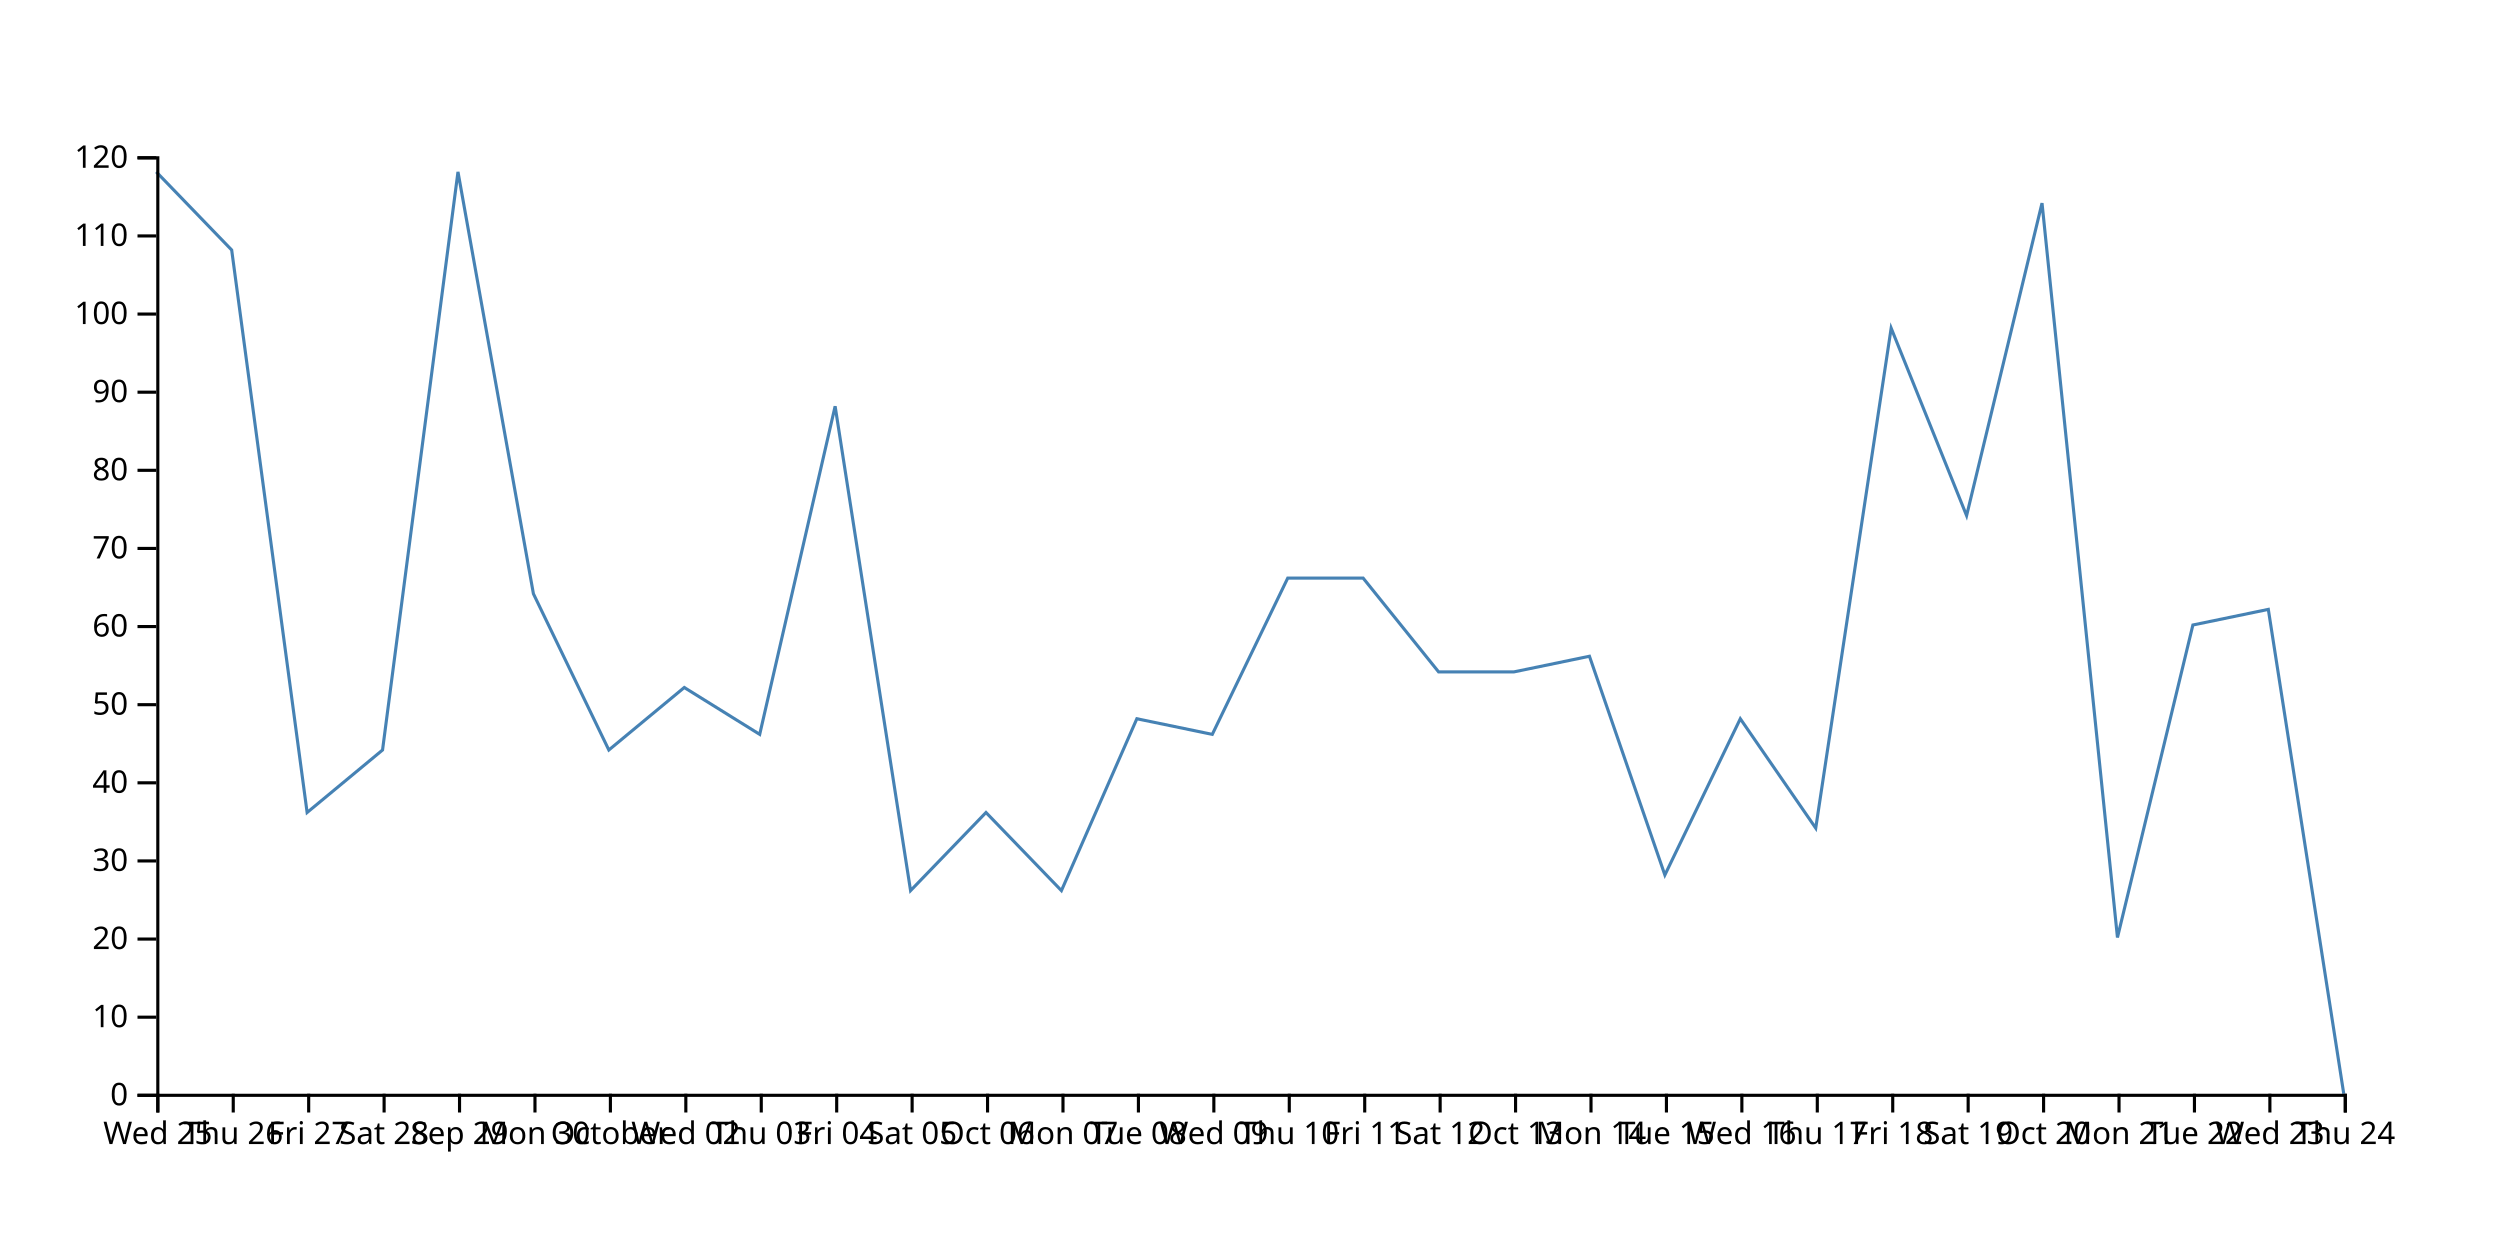
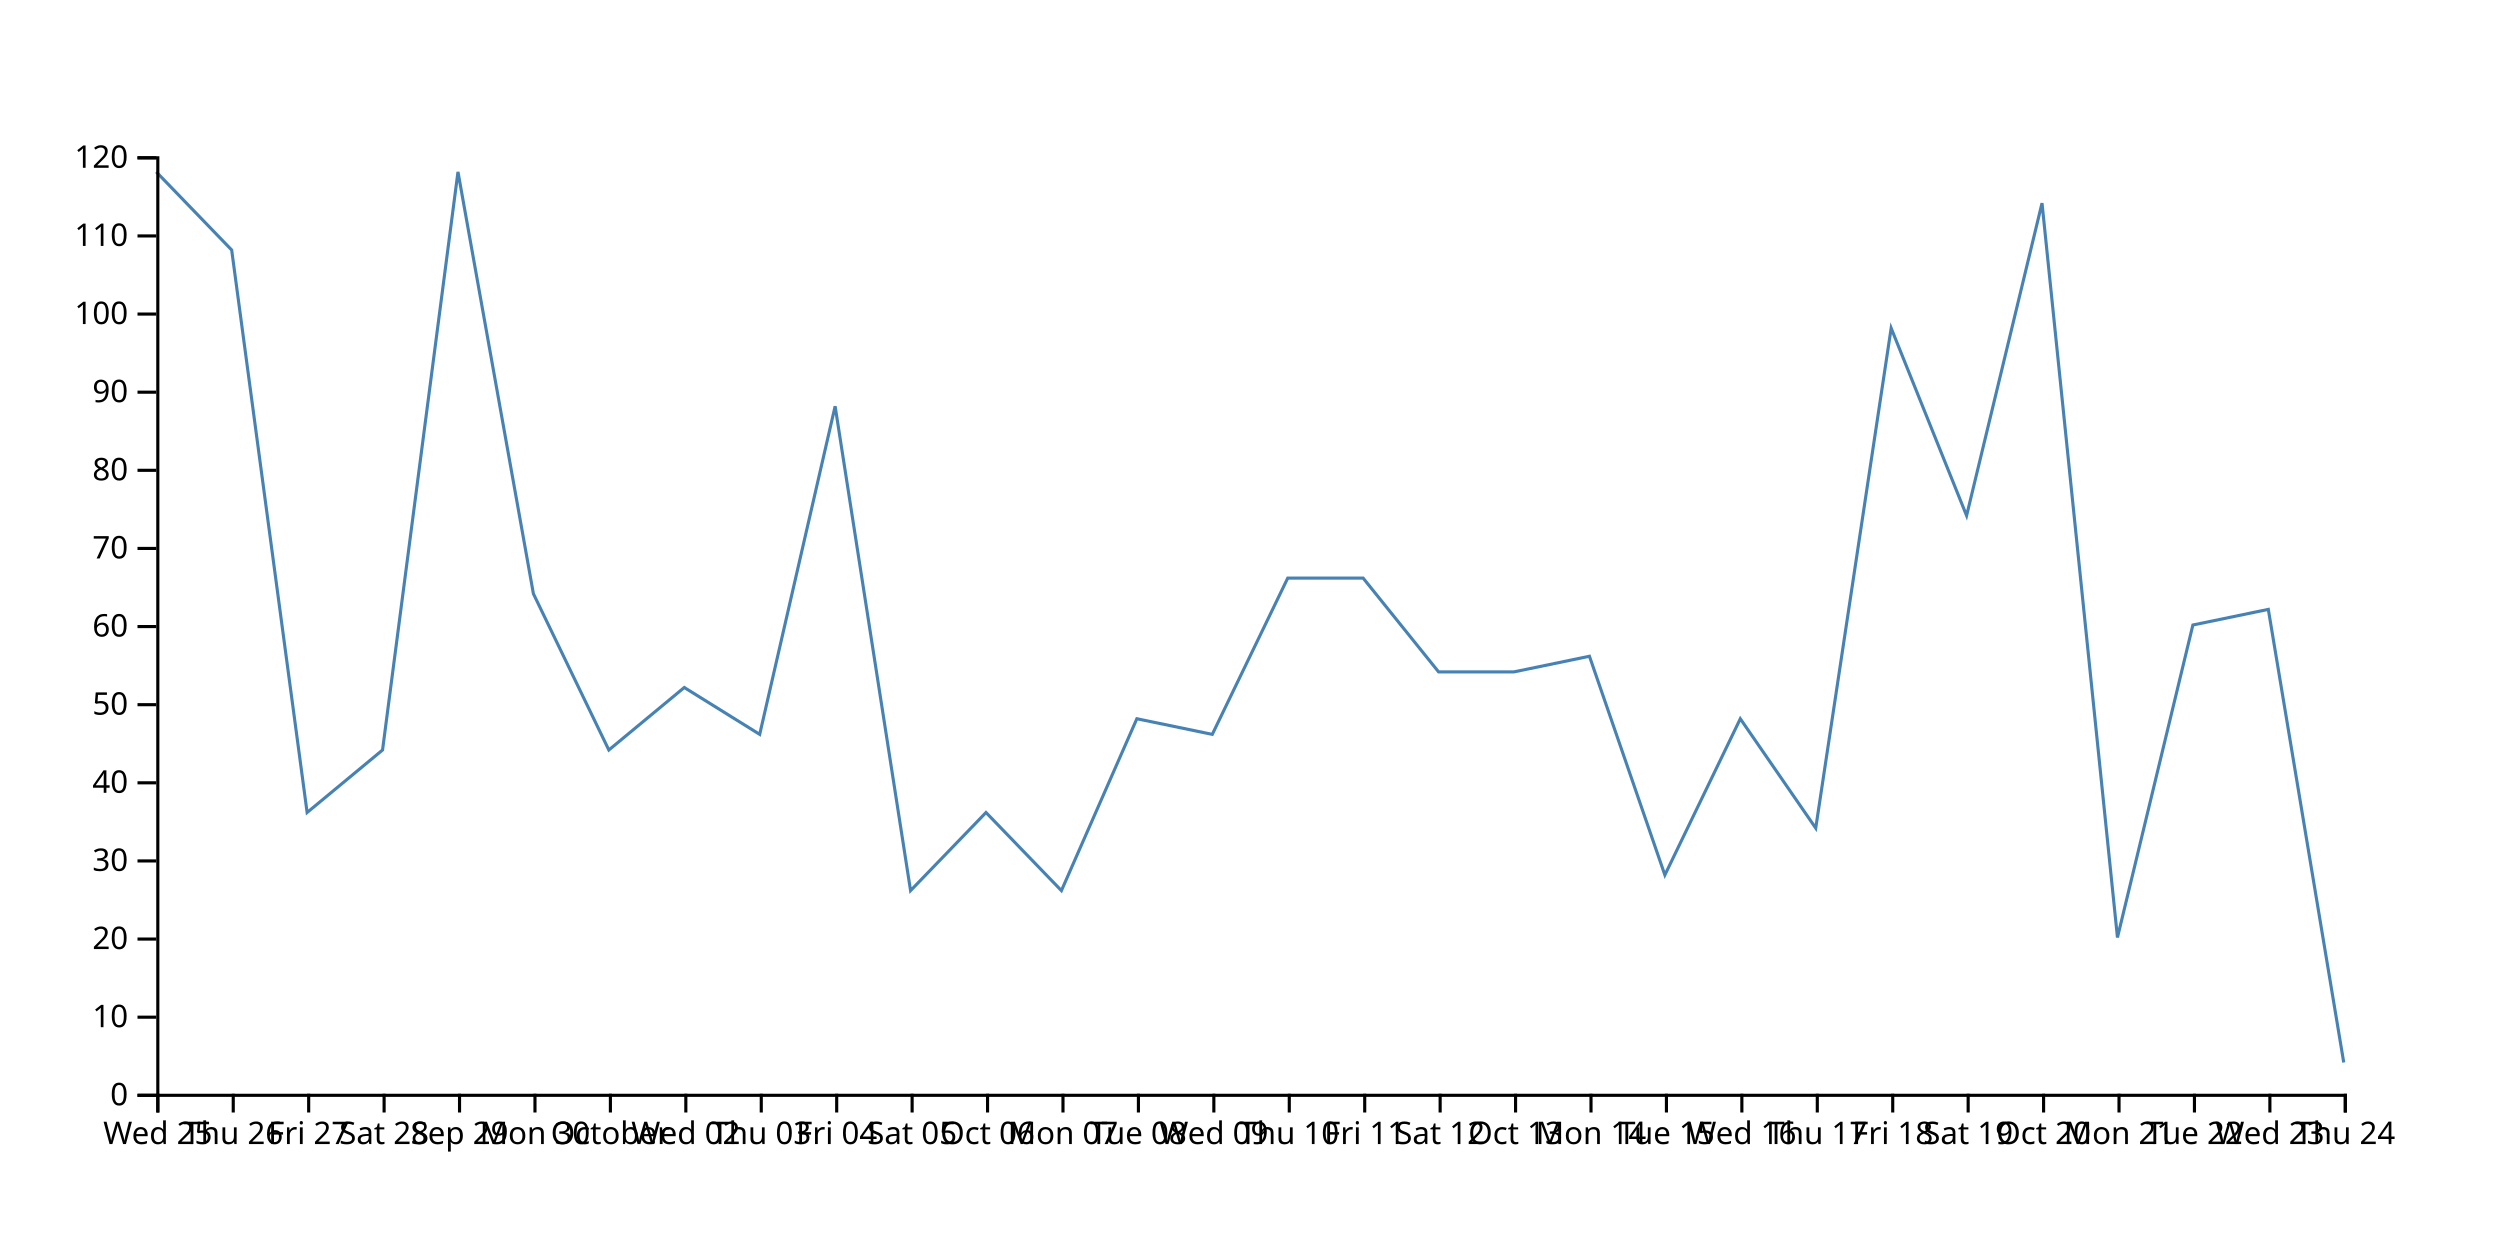
<svg xmlns="http://www.w3.org/2000/svg" width="800" height="400">
-   <path d="M750,350L725.862,195L701.724,200L677.586,300L653.448,65L629.31,165L605.172,105L581.034,265L556.897,230L532.759,280L508.621,210L484.483,215L460.345,215L436.207,185L412.069,185L387.931,235L363.793,230L339.655,285L315.517,260L291.379,285L267.241,130L243.103,235L218.966,220L194.828,240L170.69,190L146.552,55L122.414,240L98.276,260L74.138,80L50,55" fill="none" stroke="steelblue" />
+   <path d="M750,340L725.862,195L701.724,200L677.586,300L653.448,65L629.31,165L605.172,105L581.034,265L556.897,230L532.759,280L508.621,210L484.483,215L460.345,215L436.207,185L412.069,185L387.931,235L363.793,230L339.655,285L315.517,260L291.379,285L267.241,130L243.103,235L218.966,220L194.828,240L170.69,190L146.552,55L122.414,240L98.276,260L74.138,80L50,55" fill="none" stroke="steelblue" />
  <g transform="translate(0,350)" fill="none" font-size="10" font-family="sans-serif" text-anchor="middle">
    <path class="domain" stroke="currentColor" d="M50.5,6V0.5H750.5V6" />
    <g class="tick" opacity="1" transform="translate(50.5,0)">
      <line stroke="currentColor" y2="6" />
      <text fill="currentColor" y="9" dy="0.71em">Wed 25</text>
    </g>
    <g class="tick" opacity="1" transform="translate(74.63793,0)">
      <line stroke="currentColor" y2="6" />
      <text fill="currentColor" y="9" dy="0.71em">Thu 26</text>
    </g>
    <g class="tick" opacity="1" transform="translate(98.77586,0)">
      <line stroke="currentColor" y2="6" />
      <text fill="currentColor" y="9" dy="0.71em">Fri 27</text>
    </g>
    <g class="tick" opacity="1" transform="translate(122.9138,0)">
      <line stroke="currentColor" y2="6" />
      <text fill="currentColor" y="9" dy="0.71em">Sat 28</text>
    </g>
    <g class="tick" opacity="1" transform="translate(147.0517,0)">
      <line stroke="currentColor" y2="6" />
      <text fill="currentColor" y="9" dy="0.71em">Sep 29</text>
    </g>
    <g class="tick" opacity="1" transform="translate(171.1897,0)">
      <line stroke="currentColor" y2="6" />
      <text fill="currentColor" y="9" dy="0.71em">Mon 30</text>
    </g>
    <g class="tick" opacity="1" transform="translate(195.3276,0)">
      <line stroke="currentColor" y2="6" />
      <text fill="currentColor" y="9" dy="0.71em">October</text>
    </g>
    <g class="tick" opacity="1" transform="translate(219.4655,0)">
      <line stroke="currentColor" y2="6" />
      <text fill="currentColor" y="9" dy="0.71em">Wed 02</text>
    </g>
    <g class="tick" opacity="1" transform="translate(243.6034,0)">
      <line stroke="currentColor" y2="6" />
      <text fill="currentColor" y="9" dy="0.71em">Thu 03</text>
    </g>
    <g class="tick" opacity="1" transform="translate(267.7414,0)">
      <line stroke="currentColor" y2="6" />
      <text fill="currentColor" y="9" dy="0.71em">Fri 04</text>
    </g>
    <g class="tick" opacity="1" transform="translate(291.8793,0)">
      <line stroke="currentColor" y2="6" />
      <text fill="currentColor" y="9" dy="0.71em">Sat 05</text>
    </g>
    <g class="tick" opacity="1" transform="translate(316.0172,0)">
      <line stroke="currentColor" y2="6" />
      <text fill="currentColor" y="9" dy="0.71em">Oct 06</text>
    </g>
    <g class="tick" opacity="1" transform="translate(340.1552,0)">
      <line stroke="currentColor" y2="6" />
      <text fill="currentColor" y="9" dy="0.71em">Mon 07</text>
    </g>
    <g class="tick" opacity="1" transform="translate(364.2931,0)">
      <line stroke="currentColor" y2="6" />
      <text fill="currentColor" y="9" dy="0.71em">Tue 08</text>
    </g>
    <g class="tick" opacity="1" transform="translate(388.431,0)">
      <line stroke="currentColor" y2="6" />
      <text fill="currentColor" y="9" dy="0.71em">Wed 09</text>
    </g>
    <g class="tick" opacity="1" transform="translate(412.569,0)">
      <line stroke="currentColor" y2="6" />
      <text fill="currentColor" y="9" dy="0.71em">Thu 10</text>
    </g>
    <g class="tick" opacity="1" transform="translate(436.7069,0)">
      <line stroke="currentColor" y2="6" />
      <text fill="currentColor" y="9" dy="0.71em">Fri 11</text>
    </g>
    <g class="tick" opacity="1" transform="translate(460.8448,0)">
      <line stroke="currentColor" y2="6" />
      <text fill="currentColor" y="9" dy="0.71em">Sat 12</text>
    </g>
    <g class="tick" opacity="1" transform="translate(484.9828,0)">
      <line stroke="currentColor" y2="6" />
      <text fill="currentColor" y="9" dy="0.71em">Oct 13</text>
    </g>
    <g class="tick" opacity="1" transform="translate(509.1207,0)">
      <line stroke="currentColor" y2="6" />
      <text fill="currentColor" y="9" dy="0.71em">Mon 14</text>
    </g>
    <g class="tick" opacity="1" transform="translate(533.2586,0)">
      <line stroke="currentColor" y2="6" />
      <text fill="currentColor" y="9" dy="0.71em">Tue 15</text>
    </g>
    <g class="tick" opacity="1" transform="translate(557.3966,0)">
      <line stroke="currentColor" y2="6" />
      <text fill="currentColor" y="9" dy="0.71em">Wed 16</text>
    </g>
    <g class="tick" opacity="1" transform="translate(581.5345,0)">
      <line stroke="currentColor" y2="6" />
      <text fill="currentColor" y="9" dy="0.71em">Thu 17</text>
    </g>
    <g class="tick" opacity="1" transform="translate(605.6724,0)">
      <line stroke="currentColor" y2="6" />
      <text fill="currentColor" y="9" dy="0.71em">Fri 18</text>
    </g>
    <g class="tick" opacity="1" transform="translate(629.8103,0)">
      <line stroke="currentColor" y2="6" />
      <text fill="currentColor" y="9" dy="0.71em">Sat 19</text>
    </g>
    <g class="tick" opacity="1" transform="translate(653.9483,0)">
      <line stroke="currentColor" y2="6" />
      <text fill="currentColor" y="9" dy="0.71em">Oct 20</text>
    </g>
    <g class="tick" opacity="1" transform="translate(678.0862,0)">
      <line stroke="currentColor" y2="6" />
      <text fill="currentColor" y="9" dy="0.71em">Mon 21</text>
    </g>
    <g class="tick" opacity="1" transform="translate(702.2241,0)">
      <line stroke="currentColor" y2="6" />
      <text fill="currentColor" y="9" dy="0.71em">Tue 22</text>
    </g>
    <g class="tick" opacity="1" transform="translate(726.3621,0)">
      <line stroke="currentColor" y2="6" />
      <text fill="currentColor" y="9" dy="0.71em">Wed 23</text>
    </g>
    <g class="tick" opacity="1" transform="translate(750.5,0)">
      <line stroke="currentColor" y2="6" />
      <text fill="currentColor" y="9" dy="0.71em">Thu 24</text>
    </g>
  </g>
  <g transform="translate(50,0)" fill="none" font-size="10" font-family="sans-serif" text-anchor="end">
    <path class="domain" stroke="currentColor" d="M-6,350.5H0.5V50.5H-6" />
    <g class="tick" opacity="1" transform="translate(0,350.5)">
      <line stroke="currentColor" x2="-6" />
      <text fill="currentColor" x="-9" dy="0.32em">0</text>
    </g>
    <g class="tick" opacity="1" transform="translate(0,325.5)">
      <line stroke="currentColor" x2="-6" />
      <text fill="currentColor" x="-9" dy="0.32em">10</text>
    </g>
    <g class="tick" opacity="1" transform="translate(0,300.5)">
      <line stroke="currentColor" x2="-6" />
      <text fill="currentColor" x="-9" dy="0.32em">20</text>
    </g>
    <g class="tick" opacity="1" transform="translate(0,275.5)">
      <line stroke="currentColor" x2="-6" />
      <text fill="currentColor" x="-9" dy="0.32em">30</text>
    </g>
    <g class="tick" opacity="1" transform="translate(0,250.5)">
      <line stroke="currentColor" x2="-6" />
      <text fill="currentColor" x="-9" dy="0.32em">40</text>
    </g>
    <g class="tick" opacity="1" transform="translate(0,225.5)">
      <line stroke="currentColor" x2="-6" />
      <text fill="currentColor" x="-9" dy="0.32em">50</text>
    </g>
    <g class="tick" opacity="1" transform="translate(0,200.5)">
      <line stroke="currentColor" x2="-6" />
      <text fill="currentColor" x="-9" dy="0.32em">60</text>
    </g>
    <g class="tick" opacity="1" transform="translate(0,175.5)">
      <line stroke="currentColor" x2="-6" />
      <text fill="currentColor" x="-9" dy="0.32em">70</text>
    </g>
    <g class="tick" opacity="1" transform="translate(0,150.5)">
      <line stroke="currentColor" x2="-6" />
      <text fill="currentColor" x="-9" dy="0.32em">80</text>
    </g>
    <g class="tick" opacity="1" transform="translate(0,125.5)">
      <line stroke="currentColor" x2="-6" />
      <text fill="currentColor" x="-9" dy="0.32em">90</text>
    </g>
    <g class="tick" opacity="1" transform="translate(0,100.5)">
      <line stroke="currentColor" x2="-6" />
      <text fill="currentColor" x="-9" dy="0.32em">100</text>
    </g>
    <g class="tick" opacity="1" transform="translate(0,75.5)">
      <line stroke="currentColor" x2="-6" />
      <text fill="currentColor" x="-9" dy="0.32em">110</text>
    </g>
    <g class="tick" opacity="1" transform="translate(0,50.5)">
      <line stroke="currentColor" x2="-6" />
      <text fill="currentColor" x="-9" dy="0.32em">120</text>
    </g>
  </g>
</svg>
